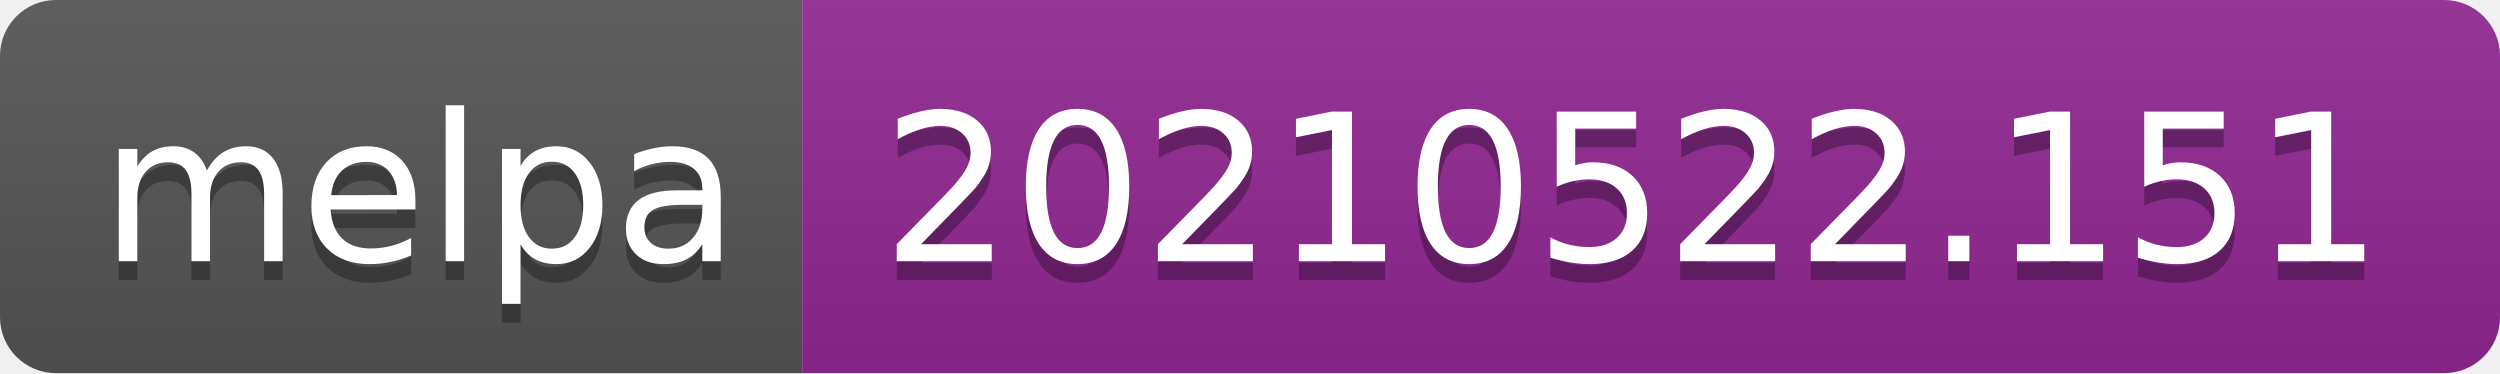
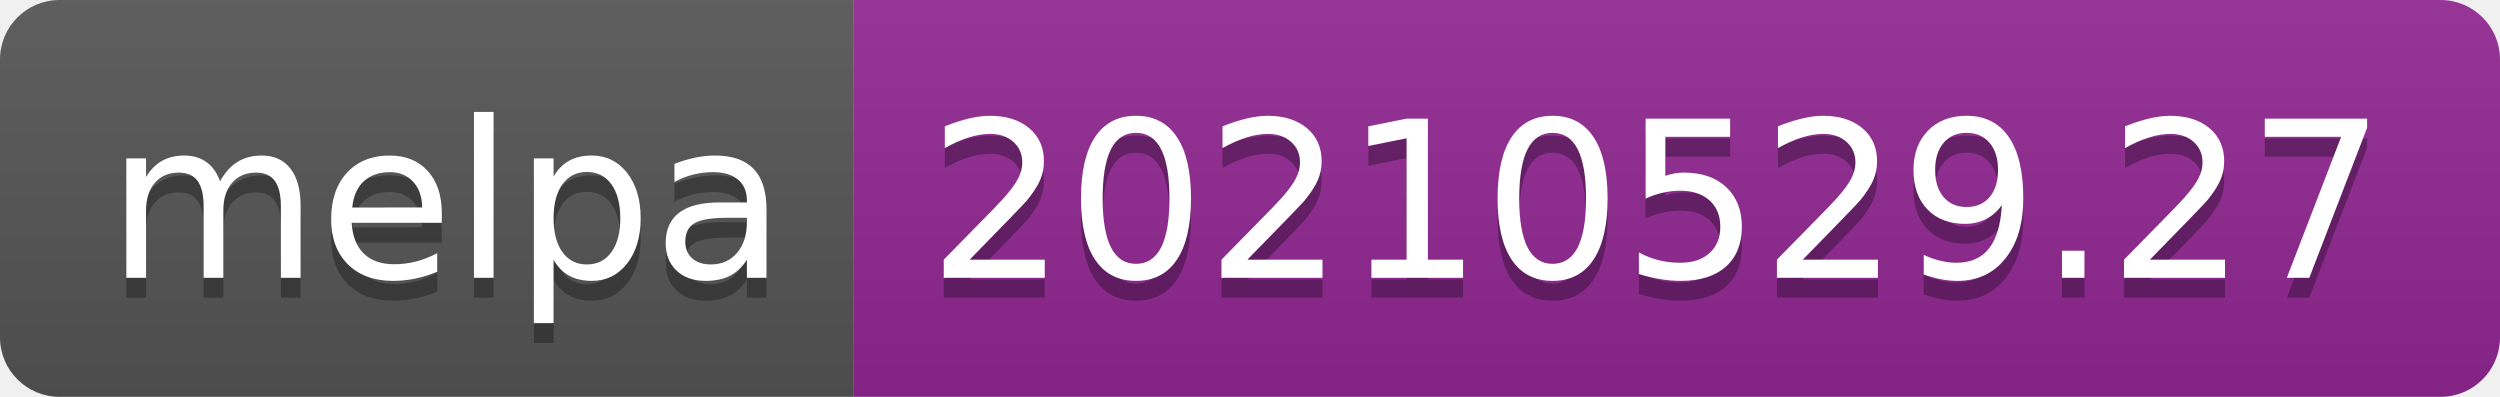
- <svg xmlns="http://www.w3.org/2000/svg" width="134" height="20" role="img" aria-label="melpa: 20210522.151">
+ <svg xmlns="http://www.w3.org/2000/svg" width="126" height="20" role="img" aria-label="melpa: 20210529.27">
  <linearGradient id="s" x2="0" y2="100%">
    <stop offset="0" stop-color="#bbb" stop-opacity=".1" />
    <stop offset="1" stop-opacity=".1" />
  </linearGradient>
  <clipPath id="r">
-     <rect width="134" height="20" rx="3" fill="#fff" />
+     <rect width="126" height="20" rx="3" fill="#fff" />
  </clipPath>
  <g clip-path="url(#r)">
    <rect width="43" height="20" fill="#555" />
-     <rect x="43" width="91" height="20" fill="#922793" />
-     <rect width="134" height="20" fill="url(#s)" />
+     <rect x="43" width="83" height="20" fill="#922793" />
+     <rect width="126" height="20" fill="url(#s)" />
  </g>
  <g fill="#fff" text-anchor="middle" font-family="Verdana,Geneva,DejaVu Sans,sans-serif" text-rendering="geometricPrecision" font-size="110">
    <text aria-hidden="true" x="225" y="150" fill="#010101" fill-opacity=".3" transform="scale(.1)" textLength="330">melpa</text>
    <text x="225" y="140" transform="scale(.1)" fill="#fff" textLength="330">melpa</text>
-     <text aria-hidden="true" x="875" y="150" fill="#010101" fill-opacity=".3" transform="scale(.1)" textLength="810">20210522.151</text>
-     <text x="875" y="140" transform="scale(.1)" fill="#fff" textLength="810">20210522.151</text>
+     <text aria-hidden="true" x="835" y="150" fill="#010101" fill-opacity=".3" transform="scale(.1)" textLength="730">20210529.27</text>
+     <text x="835" y="140" transform="scale(.1)" fill="#fff" textLength="730">20210529.27</text>
  </g>
</svg>
